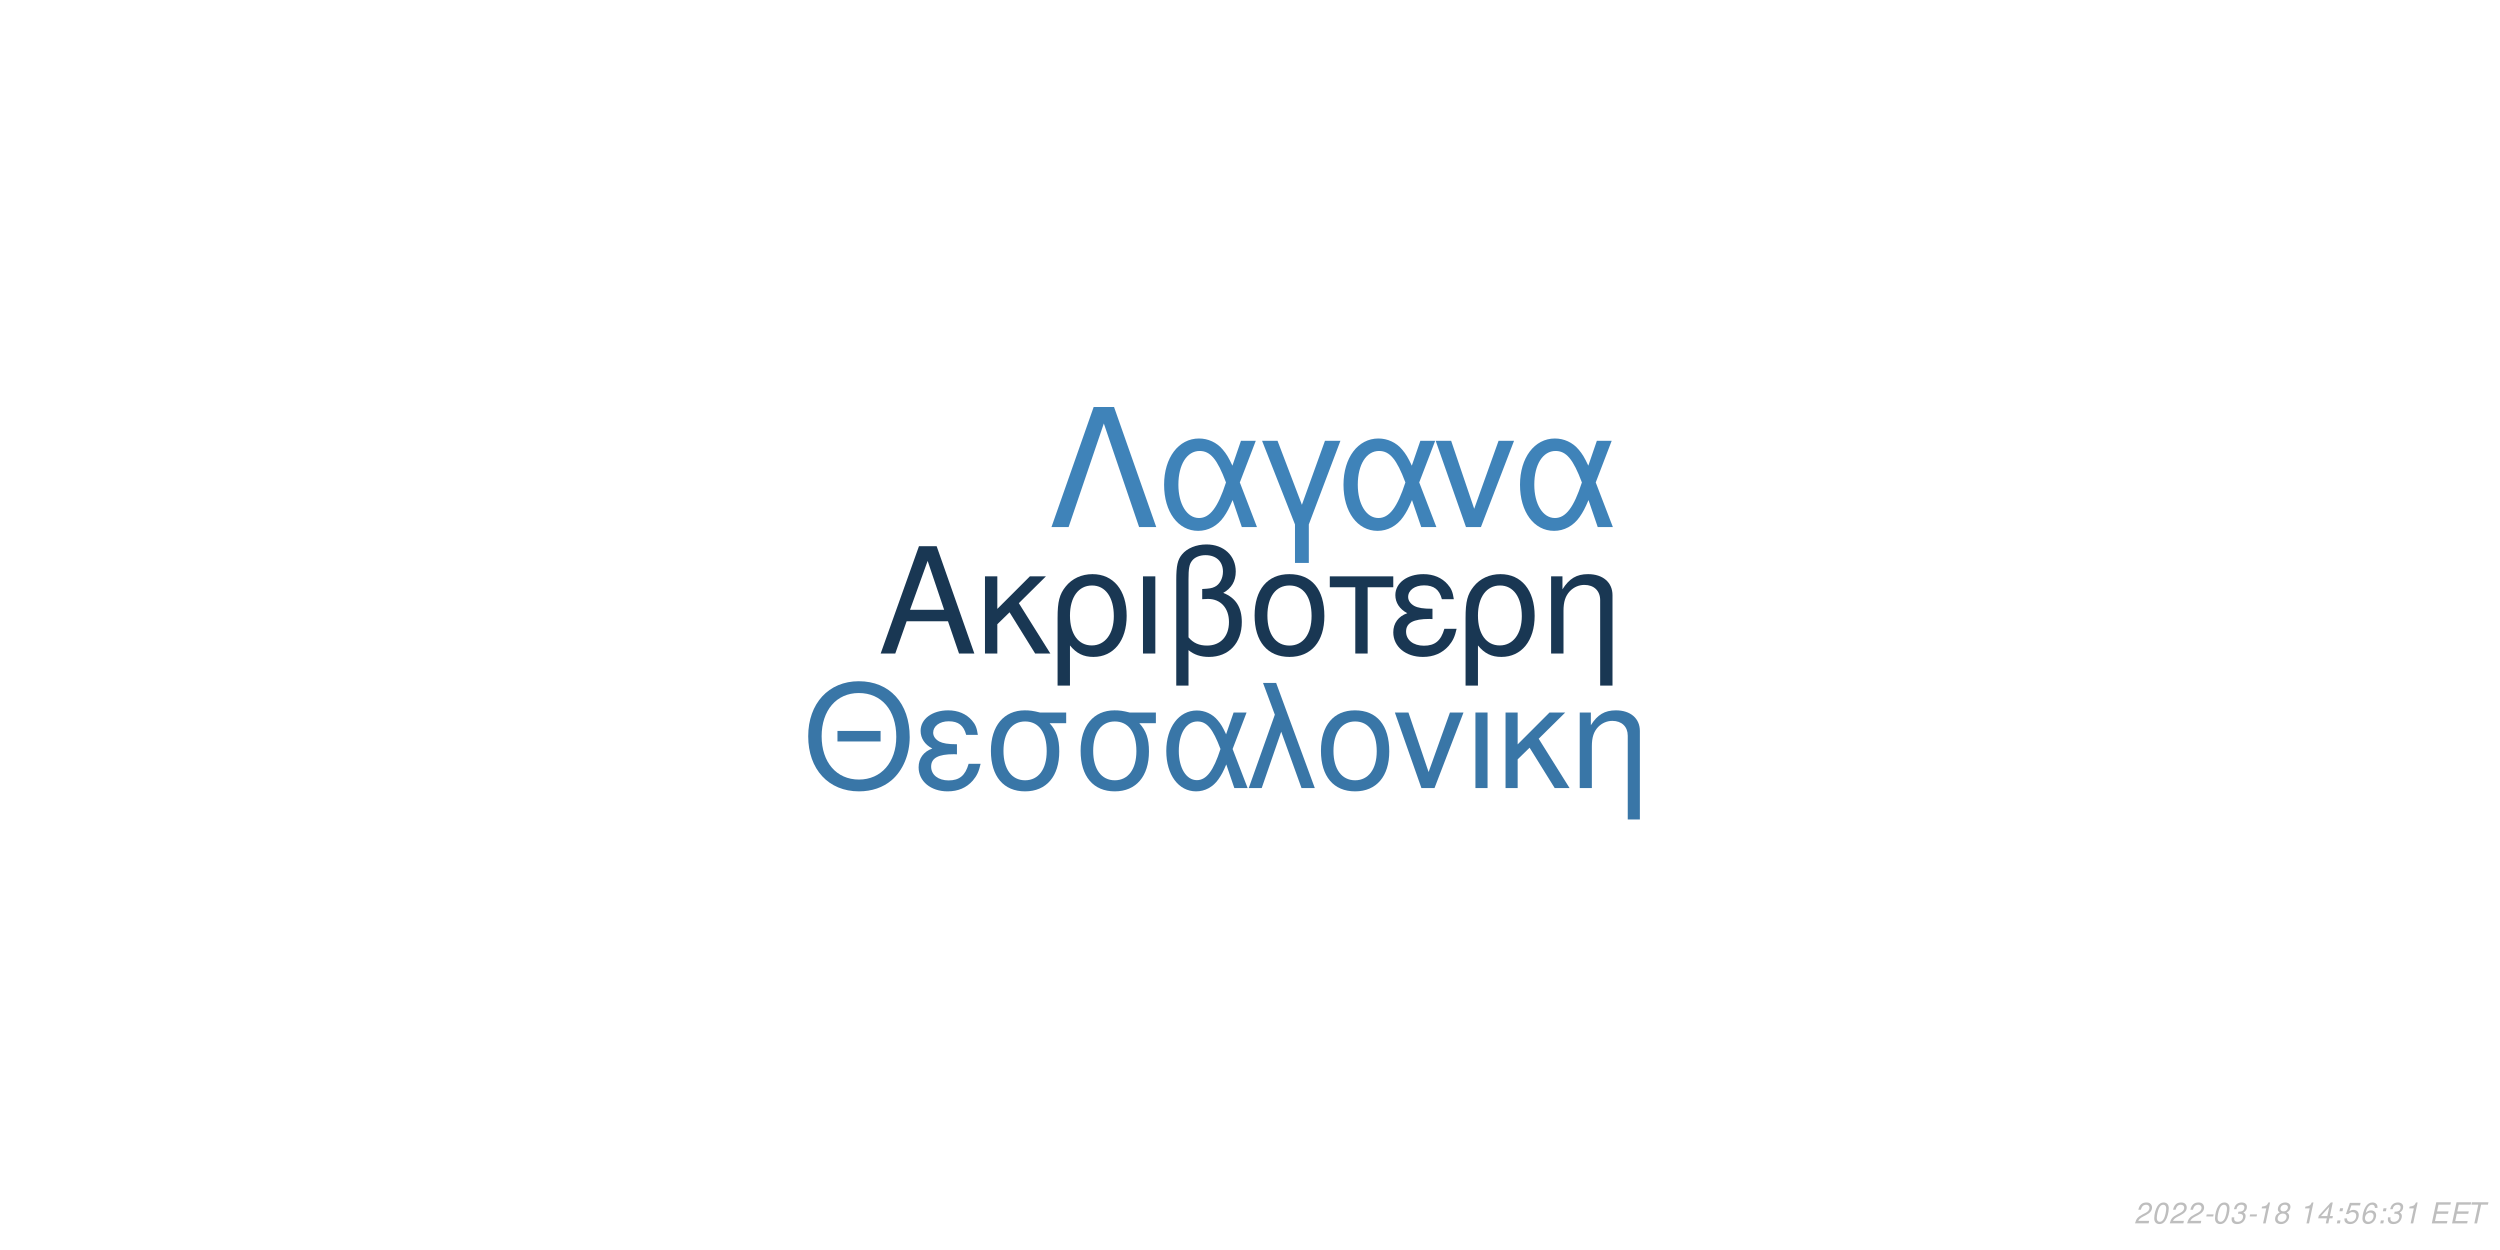
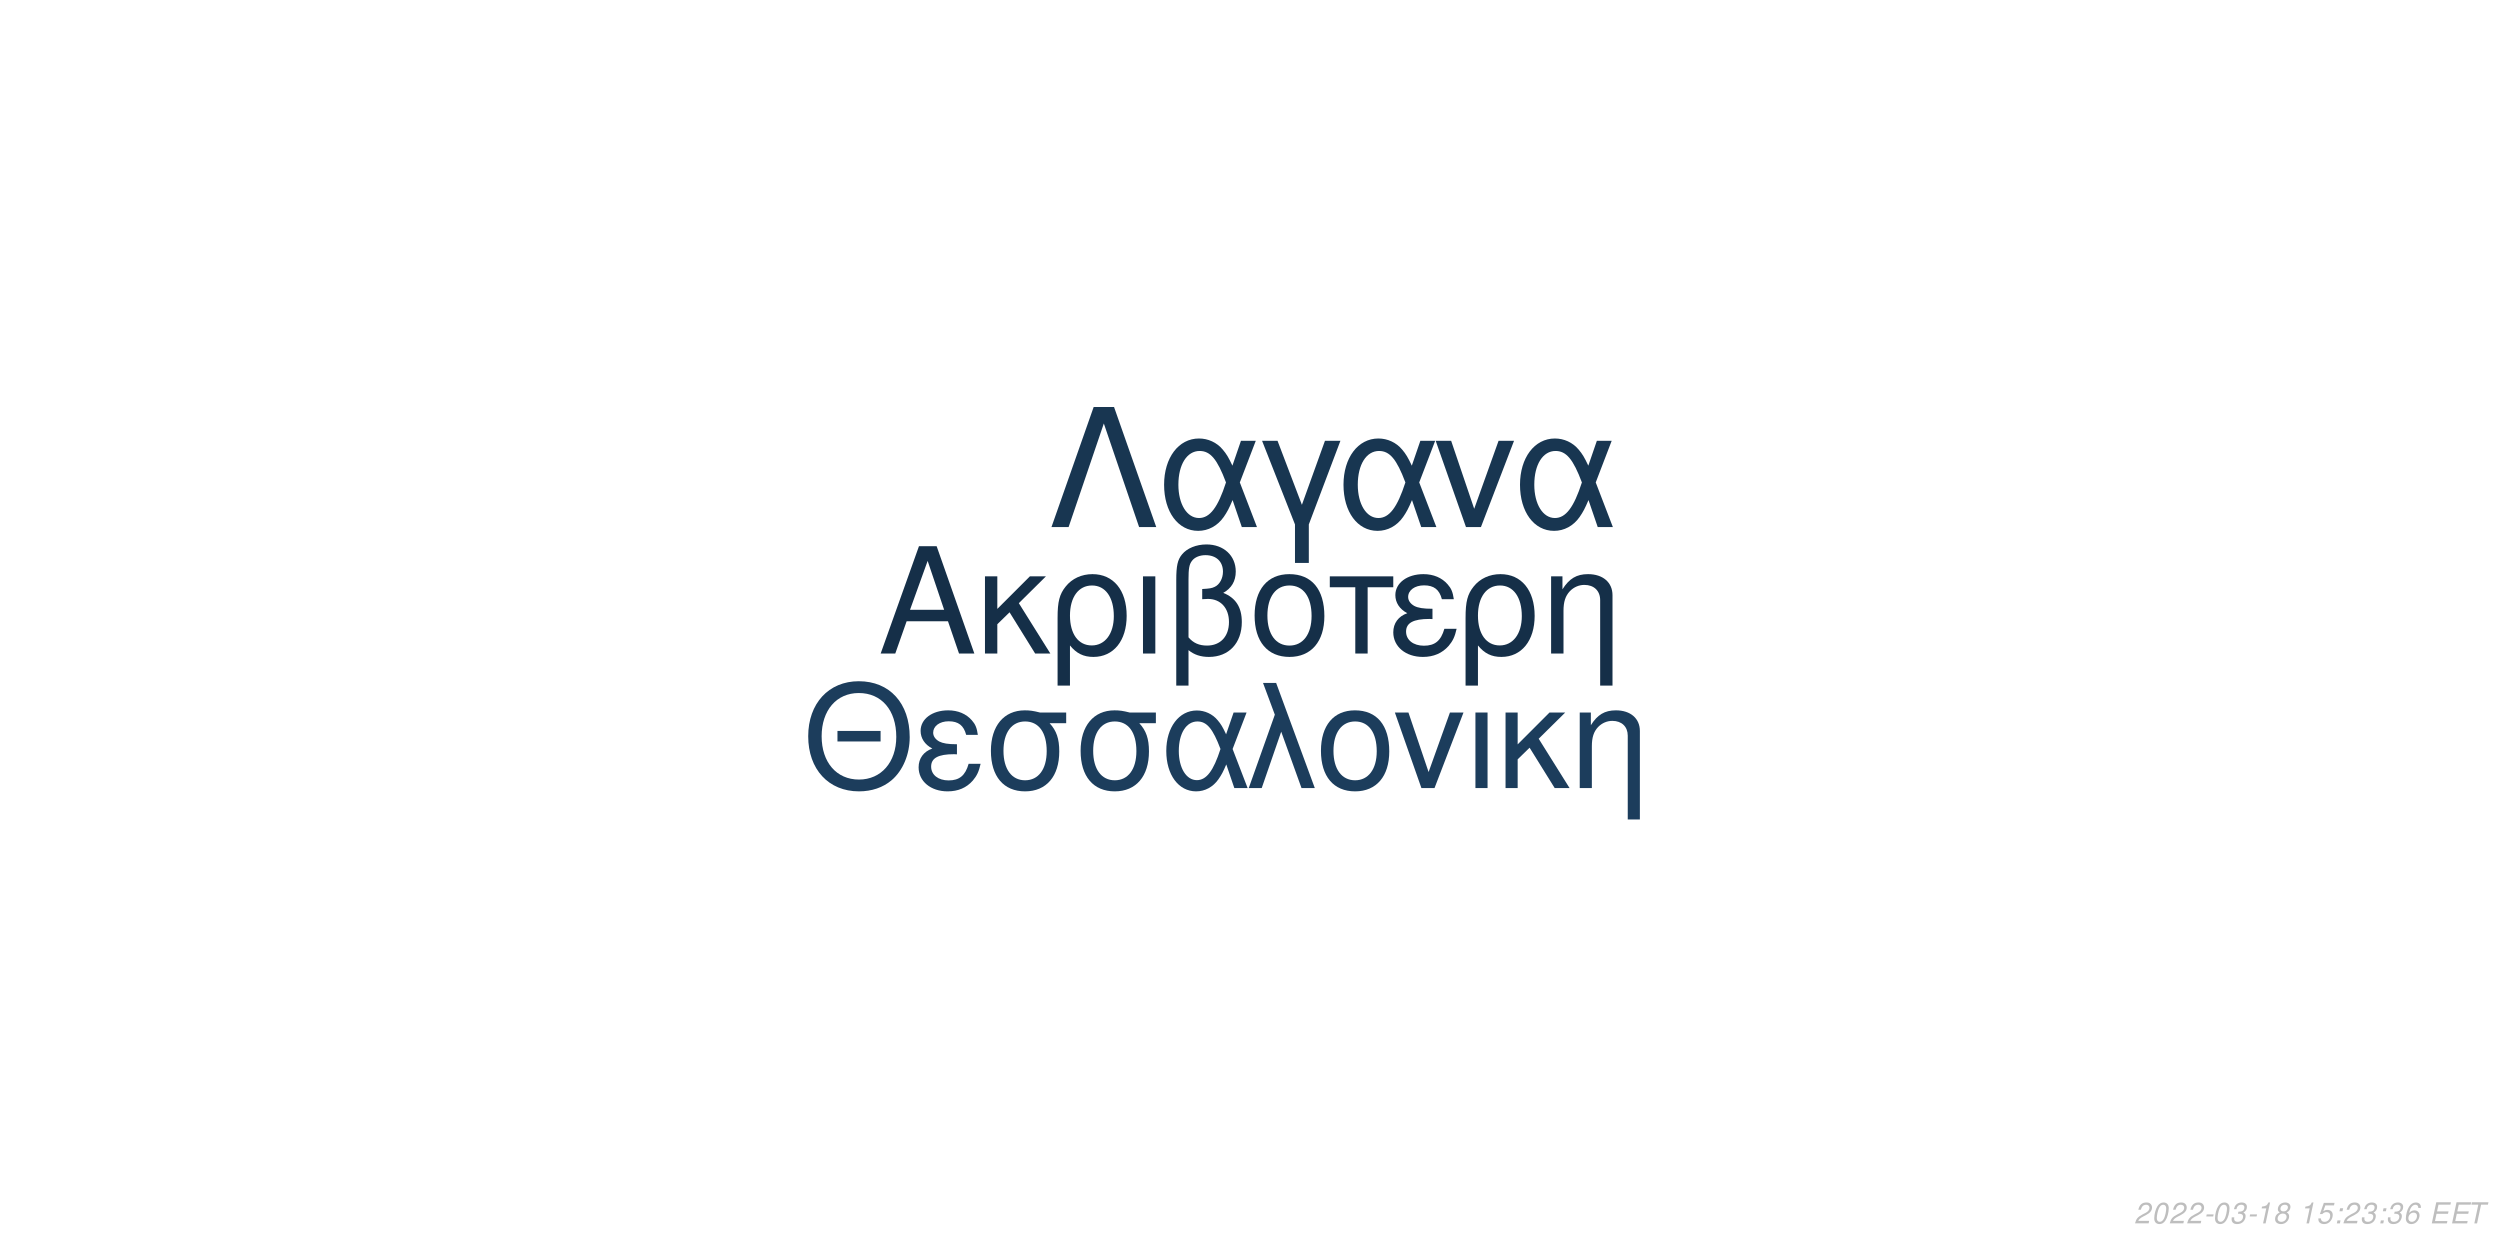
<svg xmlns="http://www.w3.org/2000/svg" xmlns:xlink="http://www.w3.org/1999/xlink" width="864pt" height="432pt" viewBox="0 0 864 432" version="1.1">
  <defs>
    <g>
      <symbol overflow="visible" id="glyph0-0">
        <path style="stroke:none;" d="" />
      </symbol>
      <symbol overflow="visible" id="glyph0-1">
        <path style="stroke:none;" d="M 24.125 -11.141 L 27.938 0 L 33.234 0 L 20.203 -37.094 L 14.094 -37.094 L 0.859 0 L 5.906 0 L 9.828 -11.141 Z M 22.797 -15.109 L 11 -15.109 L 17.094 -32.016 Z M 22.797 -15.109 " />
      </symbol>
      <symbol overflow="visible" id="glyph0-2">
        <path style="stroke:none;" d="M 7.172 -15.422 L 7.172 -26.672 L 2.906 -26.672 L 2.906 0 L 7.172 0 L 7.172 -10.125 L 11.406 -14.25 L 20.25 0 L 25.5 0 L 14.609 -17.406 L 23.969 -26.672 L 18.422 -26.672 Z M 7.172 -15.422 " />
      </symbol>
      <symbol overflow="visible" id="glyph0-3">
        <path style="stroke:none;" d="M 3 11.094 L 7.281 11.094 L 7.281 -2.797 C 9.516 -0.047 11.953 1.172 15.375 1.172 C 22.344 1.172 26.875 -4.422 26.875 -13.031 C 26.875 -21.891 22.297 -27.438 15.062 -27.438 C 11.297 -27.438 7.984 -25.906 5.797 -23.156 C 3.672 -20.516 3 -17.969 3 -12.359 Z M 14.906 -23.516 C 19.547 -23.516 22.438 -19.438 22.438 -12.922 C 22.438 -6.812 19.391 -2.797 14.812 -2.797 C 10.172 -2.797 7.281 -6.766 7.281 -13.125 C 7.281 -19.484 10.234 -23.516 14.906 -23.516 Z M 14.906 -23.516 " />
      </symbol>
      <symbol overflow="visible" id="glyph0-4">
        <path style="stroke:none;" d="M 3.516 0 L 7.781 0 L 7.781 -26.672 L 3.516 -26.672 Z M 3.516 0 " />
      </symbol>
      <symbol overflow="visible" id="glyph0-5">
        <path style="stroke:none;" d="M 4.016 11.094 L 8.25 11.094 L 8.25 -1.172 C 10.172 0.406 12.422 1.172 15.312 1.172 C 22.188 1.172 26.672 -3.609 26.672 -10.891 C 26.672 -15.984 24.578 -19.234 20.25 -20.969 C 23.109 -22.547 24.578 -25.031 24.578 -28.344 C 24.578 -33.844 20.406 -37.703 14.453 -37.703 C 10.938 -37.703 7.734 -36.391 6 -34.25 C 4.484 -32.422 4.016 -30.328 4.016 -25.391 Z M 8.25 -25.656 C 8.25 -29.359 8.5 -30.844 9.469 -32.062 C 10.375 -33.281 12.156 -34 14.094 -34 C 17.812 -34 20.156 -31.812 20.156 -28.297 C 20.156 -25.953 18.984 -23.812 17.297 -23.047 C 16.281 -22.547 15.469 -22.438 12.984 -22.297 L 12.984 -18.781 C 13.734 -18.828 14.344 -18.875 14.969 -18.875 C 19.344 -18.875 22.234 -15.719 22.234 -10.891 C 22.234 -5.906 19.281 -2.75 14.656 -2.75 C 11.953 -2.75 9.922 -3.609 8.25 -5.594 Z M 8.25 -25.656 " />
      </symbol>
      <symbol overflow="visible" id="glyph0-6">
        <path style="stroke:none;" d="M 14.094 -27.438 C 6.562 -27.438 2.094 -22.094 2.094 -13.125 C 2.094 -4.125 6.562 1.172 14.141 1.172 C 21.672 1.172 26.203 -4.172 26.203 -12.922 C 26.203 -22.188 21.828 -27.438 14.094 -27.438 Z M 14.141 -23.516 C 18.938 -23.516 21.781 -19.594 21.781 -12.984 C 21.781 -6.672 18.828 -2.75 14.141 -2.75 C 9.422 -2.75 6.516 -6.672 6.516 -13.125 C 6.516 -19.594 9.422 -23.516 14.141 -23.516 Z M 14.141 -23.516 " />
      </symbol>
      <symbol overflow="visible" id="glyph0-7">
        <path style="stroke:none;" d="M 7.891 0 L 12.156 0 L 12.156 -22.906 L 21.016 -22.906 L 21.016 -26.672 L -0.922 -26.672 L -0.922 -22.906 L 7.891 -22.906 Z M 7.891 0 " />
      </symbol>
      <symbol overflow="visible" id="glyph0-8">
        <path style="stroke:none;" d="M 14.562 -15.469 C 11.344 -15.469 9.562 -15.781 8.297 -16.438 C 6.922 -17.203 6.156 -18.328 6.156 -19.547 C 6.156 -21.891 8.453 -23.562 11.656 -23.562 C 15.062 -23.562 16.953 -22.094 17.812 -18.781 L 21.938 -18.781 C 21.578 -21.266 21.062 -22.5 19.797 -23.922 C 17.812 -26.203 14.906 -27.438 11.453 -27.438 C 5.797 -27.438 1.734 -24.375 1.734 -20.203 C 1.734 -17.609 3.156 -15.375 5.859 -13.938 C 2.797 -12.875 1.016 -10.484 1.016 -7.328 C 1.016 -2.391 5.297 1.172 11.25 1.172 C 14.969 1.172 17.906 -0.109 20.156 -2.641 C 21.578 -4.328 22.297 -5.797 22.906 -8.547 L 18.672 -8.547 C 17.5 -4.422 15.422 -2.703 11.609 -2.703 C 7.938 -2.703 5.438 -4.688 5.438 -7.578 C 5.438 -10.578 7.938 -11.953 13.484 -11.953 C 13.641 -11.953 14.094 -11.953 14.562 -11.906 Z M 14.562 -15.469 " />
      </symbol>
      <symbol overflow="visible" id="glyph0-9">
        <path style="stroke:none;" d="M 3.562 -26.672 L 3.562 0 L 7.844 0 L 7.844 -14.703 C 7.844 -17.906 8.5 -19.891 10.031 -21.531 C 11.406 -22.953 13.188 -23.719 15.062 -23.719 C 18.375 -23.719 20.516 -21.672 20.516 -18.469 L 20.516 11.094 L 24.781 11.094 L 24.781 -20.156 C 24.781 -24.578 21.469 -27.438 16.328 -27.438 C 12.359 -27.438 9.828 -25.906 7.484 -22.188 L 7.484 -26.672 Z M 3.562 -26.672 " />
      </symbol>
      <symbol overflow="visible" id="glyph1-0">
        <path style="stroke:none;" d="" />
      </symbol>
      <symbol overflow="visible" id="glyph1-1">
        <path style="stroke:none;" d="M 26.859 -19.734 L 11.953 -19.734 L 11.953 -16.094 L 26.859 -16.094 Z M 19.328 -36.922 C 8.922 -36.922 1.844 -29.25 1.844 -17.891 C 1.844 -6.484 8.875 1.141 19.391 1.141 C 23.812 1.141 27.703 -0.203 30.641 -2.688 C 34.578 -6.031 36.922 -11.656 36.922 -17.594 C 36.922 -29.297 30 -36.922 19.328 -36.922 Z M 19.328 -32.844 C 27.203 -32.844 32.281 -26.906 32.281 -17.688 C 32.281 -8.922 27.062 -2.938 19.391 -2.938 C 11.609 -2.938 6.484 -8.922 6.484 -17.891 C 6.484 -26.859 11.609 -32.844 19.328 -32.844 Z M 19.328 -32.844 " />
      </symbol>
      <symbol overflow="visible" id="glyph1-2">
        <path style="stroke:none;" d="M 14.25 -15.141 C 11.109 -15.141 9.375 -15.453 8.125 -16.094 C 6.781 -16.844 6.031 -17.938 6.031 -19.141 C 6.031 -21.422 8.266 -23.078 11.406 -23.078 C 14.75 -23.078 16.594 -21.625 17.438 -18.391 L 21.469 -18.391 C 21.125 -20.828 20.625 -22.031 19.391 -23.422 C 17.438 -25.656 14.594 -26.859 11.219 -26.859 C 5.688 -26.859 1.688 -23.875 1.688 -19.781 C 1.688 -17.234 3.094 -15.047 5.734 -13.656 C 2.734 -12.609 1 -10.266 1 -7.172 C 1 -2.344 5.188 1.141 11.016 1.141 C 14.656 1.141 17.547 -0.094 19.734 -2.594 C 21.125 -4.234 21.828 -5.688 22.422 -8.375 L 18.281 -8.375 C 17.141 -4.328 15.094 -2.641 11.359 -2.641 C 7.766 -2.641 5.328 -4.578 5.328 -7.422 C 5.328 -10.359 7.766 -11.703 13.203 -11.703 C 13.359 -11.703 13.797 -11.703 14.25 -11.656 Z M 14.25 -15.141 " />
      </symbol>
      <symbol overflow="visible" id="glyph1-3">
        <path style="stroke:none;" d="M 29 -26.109 L 19.938 -26.109 C 17.594 -26.703 16.438 -26.859 14.703 -26.859 C 7.469 -26.859 2.984 -21.469 2.984 -12.859 C 2.984 -4.031 7.375 1.141 14.797 1.141 C 22.172 1.141 26.609 -4.078 26.609 -12.656 C 26.609 -17.047 25.656 -19.828 23.266 -22.422 L 29 -22.422 Z M 14.797 -23.016 C 19.531 -23.016 22.266 -19.234 22.266 -12.75 C 22.266 -6.531 19.438 -2.688 14.797 -2.688 C 10.172 -2.688 7.328 -6.531 7.328 -12.859 C 7.328 -19.188 10.172 -23.016 14.797 -23.016 Z M 14.797 -23.016 " />
      </symbol>
      <symbol overflow="visible" id="glyph1-4">
        <path style="stroke:none;" d="M 29.344 -26.109 L 24.859 -26.109 L 22.266 -18.578 C 21.125 -21.031 20.484 -22.125 19.328 -23.469 C 17.547 -25.609 14.906 -26.812 12.156 -26.812 C 5.984 -26.812 1.594 -20.984 1.594 -12.812 C 1.594 -4.578 5.828 1.141 11.906 1.141 C 14.953 1.141 17.734 -0.344 19.625 -3.047 C 20.672 -4.531 21.281 -5.688 22.328 -8.172 L 25.109 0 L 29.703 0 L 24.516 -13.5 Z M 20.328 -13.5 C 17.891 -5.922 15.453 -2.734 12.156 -2.734 C 8.516 -2.734 5.922 -6.922 5.922 -12.812 C 5.922 -18.938 8.516 -23.016 12.359 -23.016 C 15.594 -23.016 17.688 -20.531 20.328 -13.5 Z M 20.328 -13.5 " />
      </symbol>
      <symbol overflow="visible" id="glyph1-5">
        <path style="stroke:none;" d="M 1.094 0 L 5.578 0 L 12.312 -19.484 L 19.328 0 L 23.922 0 L 10.562 -36.328 L 6.031 -36.328 L 10.109 -25.359 Z M 1.094 0 " />
      </symbol>
      <symbol overflow="visible" id="glyph1-6">
        <path style="stroke:none;" d="M 13.797 -26.859 C 6.422 -26.859 2.047 -21.625 2.047 -12.859 C 2.047 -4.031 6.422 1.141 13.859 1.141 C 21.234 1.141 25.656 -4.078 25.656 -12.656 C 25.656 -21.719 21.375 -26.859 13.797 -26.859 Z M 13.859 -23.016 C 18.531 -23.016 21.328 -19.188 21.328 -12.703 C 21.328 -6.531 18.438 -2.688 13.859 -2.688 C 9.219 -2.688 6.375 -6.531 6.375 -12.859 C 6.375 -19.188 9.219 -23.016 13.859 -23.016 Z M 13.859 -23.016 " />
      </symbol>
      <symbol overflow="visible" id="glyph1-7">
        <path style="stroke:none;" d="M 14.297 0 L 24.312 -26.109 L 19.625 -26.109 L 12.25 -5.531 L 5.281 -26.109 L 0.594 -26.109 L 9.766 0 Z M 14.297 0 " />
      </symbol>
      <symbol overflow="visible" id="glyph1-8">
        <path style="stroke:none;" d="M 3.438 0 L 7.625 0 L 7.625 -26.109 L 3.438 -26.109 Z M 3.438 0 " />
      </symbol>
      <symbol overflow="visible" id="glyph1-9">
        <path style="stroke:none;" d="M 7.031 -15.094 L 7.031 -26.109 L 2.844 -26.109 L 2.844 0 L 7.031 0 L 7.031 -9.922 L 11.156 -13.953 L 19.828 0 L 24.969 0 L 14.297 -17.047 L 23.469 -26.109 L 18.031 -26.109 Z M 7.031 -15.094 " />
      </symbol>
      <symbol overflow="visible" id="glyph1-10">
        <path style="stroke:none;" d="M 3.484 -26.109 L 3.484 0 L 7.672 0 L 7.672 -14.406 C 7.672 -17.547 8.328 -19.484 9.812 -21.078 C 11.156 -22.469 12.906 -23.219 14.75 -23.219 C 17.984 -23.219 20.078 -21.234 20.078 -18.094 L 20.078 10.859 L 24.266 10.859 L 24.266 -19.734 C 24.266 -24.062 21.031 -26.859 16 -26.859 C 12.109 -26.859 9.609 -25.359 7.328 -21.719 L 7.328 -26.109 Z M 3.484 -26.109 " />
      </symbol>
      <symbol overflow="visible" id="glyph2-0">
        <path style="stroke:none;" d="" />
      </symbol>
      <symbol overflow="visible" id="glyph2-1">
        <path style="stroke:none;" d="M 22.531 -41.484 L 15.484 -41.484 L 0.906 0 L 6.828 0 L 19 -35.797 L 31.188 0 L 37.109 0 Z M 22.531 -41.484 " />
      </symbol>
      <symbol overflow="visible" id="glyph2-2">
        <path style="stroke:none;" d="M 33.516 -29.812 L 28.391 -29.812 L 25.438 -21.219 C 24.125 -24.016 23.391 -25.266 22.078 -26.797 C 20.031 -29.25 17.016 -30.609 13.891 -30.609 C 6.828 -30.609 1.828 -23.953 1.828 -14.625 C 1.828 -5.234 6.656 1.312 13.594 1.312 C 17.078 1.312 20.266 -0.391 22.422 -3.469 C 23.609 -5.172 24.297 -6.484 25.5 -9.328 L 28.688 0 L 33.922 0 L 28 -15.422 Z M 23.219 -15.422 C 20.422 -6.766 17.641 -3.125 13.891 -3.125 C 9.734 -3.125 6.766 -7.906 6.766 -14.625 C 6.766 -21.625 9.734 -26.297 14.109 -26.297 C 17.812 -26.297 20.203 -23.453 23.219 -15.422 Z M 23.219 -15.422 " />
      </symbol>
      <symbol overflow="visible" id="glyph2-3">
        <path style="stroke:none;" d="M 12.062 12.406 L 16.844 12.406 L 16.844 -0.906 L 27.766 -29.812 L 22.422 -29.812 L 14.453 -7.688 L 6.031 -29.812 L 0.688 -29.812 L 12.062 -0.906 Z M 12.062 12.406 " />
      </symbol>
      <symbol overflow="visible" id="glyph2-4">
        <path style="stroke:none;" d="M 16.328 0 L 27.766 -29.812 L 22.422 -29.812 L 14 -6.312 L 6.031 -29.812 L 0.688 -29.812 L 11.156 0 Z M 16.328 0 " />
      </symbol>
      <symbol overflow="visible" id="glyph3-0">
        <path style="stroke:none;" d="" />
      </symbol>
      <symbol overflow="visible" id="glyph3-1">
        <path style="stroke:none;" d="M 5.234 -0.875 L 1.469 -0.875 C 1.641 -1.375 2.203 -1.891 3.109 -2.344 L 4.234 -2.938 C 5.562 -3.625 6.219 -4.469 6.219 -5.484 C 6.219 -5.938 6.062 -6.359 5.797 -6.656 C 5.469 -7.047 4.984 -7.234 4.312 -7.234 C 2.766 -7.234 1.891 -6.453 1.484 -4.734 L 2.375 -4.734 C 2.484 -5.188 2.609 -5.484 2.797 -5.75 C 3.094 -6.203 3.609 -6.453 4.188 -6.453 C 4.891 -6.453 5.344 -6.031 5.344 -5.375 C 5.344 -4.703 4.859 -4.094 4.016 -3.656 L 2.984 -3.125 C 1.234 -2.188 0.797 -1.656 0.344 -0.016 L 5.047 -0.016 Z M 5.234 -0.875 " />
      </symbol>
      <symbol overflow="visible" id="glyph3-2">
        <path style="stroke:none;" d="M 4.203 -7.234 C 3.375 -7.234 2.688 -6.812 2.125 -5.984 C 1.484 -5.047 0.984 -3.188 0.984 -1.734 C 0.984 -1.109 1.172 -0.562 1.484 -0.266 C 1.797 0.047 2.281 0.234 2.766 0.234 C 3.625 0.234 4.281 -0.156 4.859 -1.016 C 5.516 -1.953 6 -3.797 6 -5.266 C 6 -6.5 5.328 -7.234 4.203 -7.234 Z M 4.094 -6.453 C 4.734 -6.453 5.125 -5.984 5.125 -5.156 C 5.125 -4.203 4.781 -2.625 4.406 -1.812 C 3.984 -0.938 3.516 -0.547 2.875 -0.547 C 2.25 -0.547 1.875 -1.031 1.875 -1.828 C 1.875 -2.797 2.203 -4.344 2.594 -5.203 C 2.984 -6.047 3.453 -6.453 4.094 -6.453 Z M 4.094 -6.453 " />
      </symbol>
      <symbol overflow="visible" id="glyph3-3">
        <path style="stroke:none;" d="M 3.516 -3.125 L 1.125 -3.125 L 0.969 -2.406 L 3.359 -2.406 Z M 3.516 -3.125 " />
      </symbol>
      <symbol overflow="visible" id="glyph3-4">
        <path style="stroke:none;" d="M 2.922 -3.312 C 3.125 -3.344 3.234 -3.344 3.375 -3.344 C 4.203 -3.344 4.688 -3 4.688 -2.406 C 4.688 -1.312 3.906 -0.547 2.781 -0.547 C 2.047 -0.547 1.594 -0.938 1.594 -1.562 C 1.594 -1.719 1.609 -1.844 1.656 -2.094 L 0.766 -2.094 C 0.734 -1.797 0.719 -1.641 0.719 -1.469 C 0.719 -0.375 1.406 0.234 2.641 0.234 C 3.547 0.234 4.297 -0.078 4.812 -0.656 C 5.266 -1.156 5.562 -1.875 5.562 -2.547 C 5.562 -3.125 5.344 -3.453 4.797 -3.734 C 5.641 -4.234 6.016 -4.844 6.016 -5.734 C 6.016 -6.656 5.312 -7.234 4.203 -7.234 C 3.375 -7.234 2.672 -6.938 2.188 -6.375 C 1.891 -6.031 1.703 -5.641 1.516 -4.906 L 2.391 -4.906 C 2.5 -5.359 2.594 -5.594 2.734 -5.812 C 3.047 -6.234 3.516 -6.453 4.078 -6.453 C 4.734 -6.453 5.141 -6.125 5.141 -5.578 C 5.141 -5.188 5.016 -4.797 4.797 -4.547 C 4.516 -4.234 4 -4.062 3.266 -4.062 L 3.078 -4.062 Z M 2.922 -3.312 " />
      </symbol>
      <symbol overflow="visible" id="glyph3-5">
        <path style="stroke:none;" d="M 3.703 -5.188 L 2.594 0 L 3.469 0 L 5.016 -7.234 L 4.438 -7.234 C 3.906 -6.156 3.688 -6.016 2.234 -5.812 L 2.109 -5.188 Z M 3.703 -5.188 " />
      </symbol>
      <symbol overflow="visible" id="glyph3-6">
        <path style="stroke:none;" d="M 4.766 -3.797 C 5.078 -3.969 5.234 -4.078 5.438 -4.234 C 5.812 -4.594 6.062 -5.172 6.062 -5.734 C 6.062 -6.625 5.344 -7.234 4.266 -7.234 C 2.812 -7.234 1.703 -6.219 1.703 -4.875 C 1.703 -4.406 1.875 -4.125 2.359 -3.812 C 1.297 -3.312 0.75 -2.516 0.75 -1.469 C 0.75 -0.438 1.547 0.234 2.812 0.234 C 3.656 0.234 4.359 -0.094 4.938 -0.734 C 5.359 -1.234 5.609 -1.859 5.609 -2.438 C 5.609 -3.047 5.312 -3.516 4.766 -3.797 Z M 4.109 -6.453 C 4.797 -6.453 5.188 -6.125 5.188 -5.578 C 5.188 -5.266 5.062 -4.922 4.859 -4.672 C 4.562 -4.312 4.188 -4.156 3.656 -4.156 C 2.984 -4.156 2.594 -4.453 2.594 -4.984 C 2.594 -5.859 3.203 -6.453 4.109 -6.453 Z M 3.453 -3.406 C 4.234 -3.406 4.734 -2.984 4.734 -2.312 C 4.734 -1.312 3.922 -0.547 2.875 -0.547 C 2.125 -0.547 1.625 -0.969 1.625 -1.625 C 1.625 -2.609 2.438 -3.406 3.453 -3.406 Z M 3.453 -3.406 " />
      </symbol>
      <symbol overflow="visible" id="glyph3-7">
        <path style="stroke:none;" d="" />
      </symbol>
      <symbol overflow="visible" id="glyph3-8">
-         <path style="stroke:none;" d="M 3.625 -1.75 L 3.266 0 L 4.141 0 L 4.516 -1.75 L 5.562 -1.75 L 5.734 -2.531 L 4.688 -2.531 L 5.688 -7.234 L 5.016 -7.234 L 0.844 -2.672 L 0.641 -1.75 Z M 3.797 -2.531 L 1.594 -2.531 L 4.469 -5.703 Z M 3.797 -2.531 " />
+         <path style="stroke:none;" d="M 6.297 -7.094 L 2.594 -7.094 L 1.234 -3.234 L 2.047 -3.234 C 2.656 -3.766 2.938 -3.906 3.531 -3.906 C 4.328 -3.906 4.797 -3.453 4.797 -2.688 C 4.797 -1.438 3.969 -0.547 2.828 -0.547 C 2.031 -0.547 1.609 -0.938 1.578 -1.734 L 0.703 -1.734 L 0.703 -1.516 C 0.703 -0.938 0.844 -0.547 1.188 -0.266 C 1.562 0.062 2.078 0.234 2.703 0.234 C 3.656 0.234 4.391 -0.156 4.984 -0.922 C 5.422 -1.5 5.672 -2.234 5.672 -2.953 C 5.672 -4 4.938 -4.672 3.812 -4.672 C 3.328 -4.672 2.906 -4.547 2.406 -4.234 L 3.109 -6.219 L 6.109 -6.219 Z M 6.297 -7.094 " />
      </symbol>
      <symbol overflow="visible" id="glyph3-9">
        <path style="stroke:none;" d="M 2.359 -1.031 L 1.312 -1.031 L 1.094 0 L 2.141 0 Z M 3.266 -5.234 L 2.219 -5.234 L 2 -4.203 L 3.047 -4.203 Z M 3.266 -5.234 " />
      </symbol>
      <symbol overflow="visible" id="glyph3-10">
-         <path style="stroke:none;" d="M 6.297 -7.094 L 2.594 -7.094 L 1.234 -3.234 L 2.047 -3.234 C 2.656 -3.766 2.938 -3.906 3.531 -3.906 C 4.328 -3.906 4.797 -3.453 4.797 -2.688 C 4.797 -1.438 3.969 -0.547 2.828 -0.547 C 2.031 -0.547 1.609 -0.938 1.578 -1.734 L 0.703 -1.734 L 0.703 -1.516 C 0.703 -0.938 0.844 -0.547 1.188 -0.266 C 1.562 0.062 2.078 0.234 2.703 0.234 C 3.656 0.234 4.391 -0.156 4.984 -0.922 C 5.422 -1.5 5.672 -2.234 5.672 -2.953 C 5.672 -4 4.938 -4.672 3.812 -4.672 C 3.328 -4.672 2.906 -4.547 2.406 -4.234 L 3.109 -6.219 L 6.109 -6.219 Z M 6.297 -7.094 " />
+         <path style="stroke:none;" d="M 6.125 -5.344 L 6.141 -5.625 C 6.141 -6.609 5.453 -7.234 4.391 -7.234 C 3.438 -7.234 2.641 -6.719 2.016 -5.703 C 1.422 -4.781 0.938 -2.953 0.938 -1.688 C 0.938 -0.516 1.688 0.234 2.859 0.234 C 3.703 0.234 4.438 -0.156 5 -0.875 C 5.406 -1.422 5.672 -2.156 5.672 -2.766 C 5.672 -3.812 4.969 -4.5 3.906 -4.5 C 3.234 -4.5 2.672 -4.234 2.094 -3.625 C 2.406 -5.375 3.234 -6.453 4.25 -6.453 C 4.703 -6.453 5.062 -6.234 5.172 -5.844 C 5.203 -5.719 5.234 -5.578 5.25 -5.344 Z M 3.656 -3.734 C 4.344 -3.734 4.797 -3.281 4.797 -2.625 C 4.797 -1.469 3.984 -0.547 2.984 -0.547 C 2.297 -0.547 1.812 -1.047 1.812 -1.766 C 1.812 -2.859 2.625 -3.734 3.656 -3.734 Z M 3.656 -3.734 " />
      </symbol>
      <symbol overflow="visible" id="glyph3-11">
-         <path style="stroke:none;" d="M 6.125 -5.344 L 6.141 -5.625 C 6.141 -6.609 5.453 -7.234 4.391 -7.234 C 3.438 -7.234 2.641 -6.719 2.016 -5.703 C 1.422 -4.781 0.938 -2.953 0.938 -1.688 C 0.938 -0.516 1.688 0.234 2.859 0.234 C 3.703 0.234 4.438 -0.156 5 -0.875 C 5.406 -1.422 5.672 -2.156 5.672 -2.766 C 5.672 -3.812 4.969 -4.5 3.906 -4.5 C 3.234 -4.5 2.672 -4.234 2.094 -3.625 C 2.406 -5.375 3.234 -6.453 4.25 -6.453 C 4.703 -6.453 5.062 -6.234 5.172 -5.844 C 5.203 -5.719 5.234 -5.578 5.25 -5.344 Z M 3.656 -3.734 C 4.344 -3.734 4.797 -3.281 4.797 -2.625 C 4.797 -1.469 3.984 -0.547 2.984 -0.547 C 2.297 -0.547 1.812 -1.047 1.812 -1.766 C 1.812 -2.859 2.625 -3.734 3.656 -3.734 Z M 3.656 -3.734 " />
+         <path style="stroke:none;" d="M 2.547 -3.312 L 6.5 -3.312 L 6.688 -4.141 L 2.719 -4.141 L 3.219 -6.469 L 7.344 -6.469 L 7.516 -7.297 L 2.453 -7.297 L 0.906 0 L 6.125 0 L 6.297 -0.812 L 2.016 -0.812 Z M 2.547 -3.312 " />
      </symbol>
      <symbol overflow="visible" id="glyph3-12">
-         <path style="stroke:none;" d="M 2.547 -3.312 L 6.5 -3.312 L 6.688 -4.141 L 2.719 -4.141 L 3.219 -6.469 L 7.344 -6.469 L 7.516 -7.297 L 2.453 -7.297 L 0.906 0 L 6.125 0 L 6.297 -0.812 L 2.016 -0.812 Z M 2.547 -3.312 " />
-       </symbol>
-       <symbol overflow="visible" id="glyph3-13">
        <path style="stroke:none;" d="M 4.938 -6.469 L 7.312 -6.469 L 7.484 -7.297 L 1.75 -7.297 L 1.578 -6.469 L 3.984 -6.469 L 2.609 0 L 3.547 0 Z M 4.938 -6.469 " />
      </symbol>
    </g>
  </defs>
  <g id="surface1">
    <rect x="0" y="0" width="864" height="432" style="fill:rgb(100%,100%,100%);fill-opacity:1;stroke:none;" />
-     <g style="fill:rgb(9.804%,21.569%,32.549%);fill-opacity:1;">
+     <g style="fill:rgb(8.235%,18.431%,28.235%);fill-opacity:1;">
      <use xlink:href="#glyph0-1" x="303.5" y="225.861" />
      <use xlink:href="#glyph0-2" x="337.5" y="225.861" />
      <use xlink:href="#glyph0-3" x="362.5" y="225.861" />
      <use xlink:href="#glyph0-4" x="391.5" y="225.861" />
      <use xlink:href="#glyph0-5" x="402.5" y="225.861" />
      <use xlink:href="#glyph0-6" x="431.5" y="225.861" />
      <use xlink:href="#glyph0-7" x="460.5" y="225.861" />
      <use xlink:href="#glyph0-8" x="480.5" y="225.861" />
      <use xlink:href="#glyph0-3" x="503.5" y="225.861" />
      <use xlink:href="#glyph0-9" x="532.5" y="225.861" />
    </g>
-     <g style="fill:rgb(22.353%,46.275%,65.49%);fill-opacity:1;">
+     <g style="fill:rgb(10.98%,23.922%,36.078%);fill-opacity:1;">
      <use xlink:href="#glyph1-1" x="277.473" y="272.354" />
      <use xlink:href="#glyph1-2" x="316.473" y="272.354" />
      <use xlink:href="#glyph1-3" x="339.473" y="272.354" />
      <use xlink:href="#glyph1-3" x="370.473" y="272.354" />
      <use xlink:href="#glyph1-4" x="401.473" y="272.354" />
      <use xlink:href="#glyph1-5" x="430.473" y="272.354" />
      <use xlink:href="#glyph1-6" x="454.473" y="272.354" />
      <use xlink:href="#glyph1-7" x="481.473" y="272.354" />
      <use xlink:href="#glyph1-8" x="506.473" y="272.354" />
      <use xlink:href="#glyph1-9" x="517.473" y="272.354" />
      <use xlink:href="#glyph1-10" x="542.473" y="272.354" />
    </g>
-     <g style="fill:rgb(24.706%,51.373%,72.549%);fill-opacity:1;">
+     <g style="fill:rgb(9.412%,21.176%,31.765%);fill-opacity:1;">
      <use xlink:href="#glyph2-1" x="362.484" y="182.152" />
      <use xlink:href="#glyph2-2" x="400.484" y="182.152" />
      <use xlink:href="#glyph2-3" x="435.484" y="182.152" />
      <use xlink:href="#glyph2-2" x="462.484" y="182.152" />
      <use xlink:href="#glyph2-4" x="495.484" y="182.152" />
      <use xlink:href="#glyph2-2" x="523.484" y="182.152" />
    </g>
    <g style="fill:rgb(74.51%,74.51%,74.51%);fill-opacity:1;">
      <use xlink:href="#glyph3-1" x="737.52" y="422.81" />
      <use xlink:href="#glyph3-2" x="743.52" y="422.81" />
      <use xlink:href="#glyph3-1" x="749.52" y="422.81" />
      <use xlink:href="#glyph3-1" x="755.52" y="422.81" />
      <use xlink:href="#glyph3-3" x="761.52" y="422.81" />
      <use xlink:href="#glyph3-2" x="764.52" y="422.81" />
      <use xlink:href="#glyph3-4" x="770.52" y="422.81" />
      <use xlink:href="#glyph3-3" x="776.52" y="422.81" />
      <use xlink:href="#glyph3-5" x="779.52" y="422.81" />
      <use xlink:href="#glyph3-6" x="785.52" y="422.81" />
      <use xlink:href="#glyph3-7" x="791.52" y="422.81" />
      <use xlink:href="#glyph3-5" x="794.52" y="422.81" />
      <use xlink:href="#glyph3-8" x="800.52" y="422.81" />
      <use xlink:href="#glyph3-9" x="806.52" y="422.81" />
-       <use xlink:href="#glyph3-10" x="809.52" y="422.81" />
-       <use xlink:href="#glyph3-11" x="815.52" y="422.81" />
+       <use xlink:href="#glyph3-1" x="809.52" y="422.81" />
+       <use xlink:href="#glyph3-4" x="815.52" y="422.81" />
      <use xlink:href="#glyph3-9" x="821.52" y="422.81" />
      <use xlink:href="#glyph3-4" x="824.52" y="422.81" />
-       <use xlink:href="#glyph3-5" x="830.52" y="422.81" />
+       <use xlink:href="#glyph3-10" x="830.52" y="422.81" />
      <use xlink:href="#glyph3-7" x="836.52" y="422.81" />
-       <use xlink:href="#glyph3-12" x="839.52" y="422.81" />
-       <use xlink:href="#glyph3-12" x="846.52" y="422.81" />
-       <use xlink:href="#glyph3-13" x="852.52" y="422.81" />
+       <use xlink:href="#glyph3-11" x="839.52" y="422.81" />
+       <use xlink:href="#glyph3-11" x="846.52" y="422.81" />
+       <use xlink:href="#glyph3-12" x="852.52" y="422.81" />
    </g>
  </g>
</svg>
